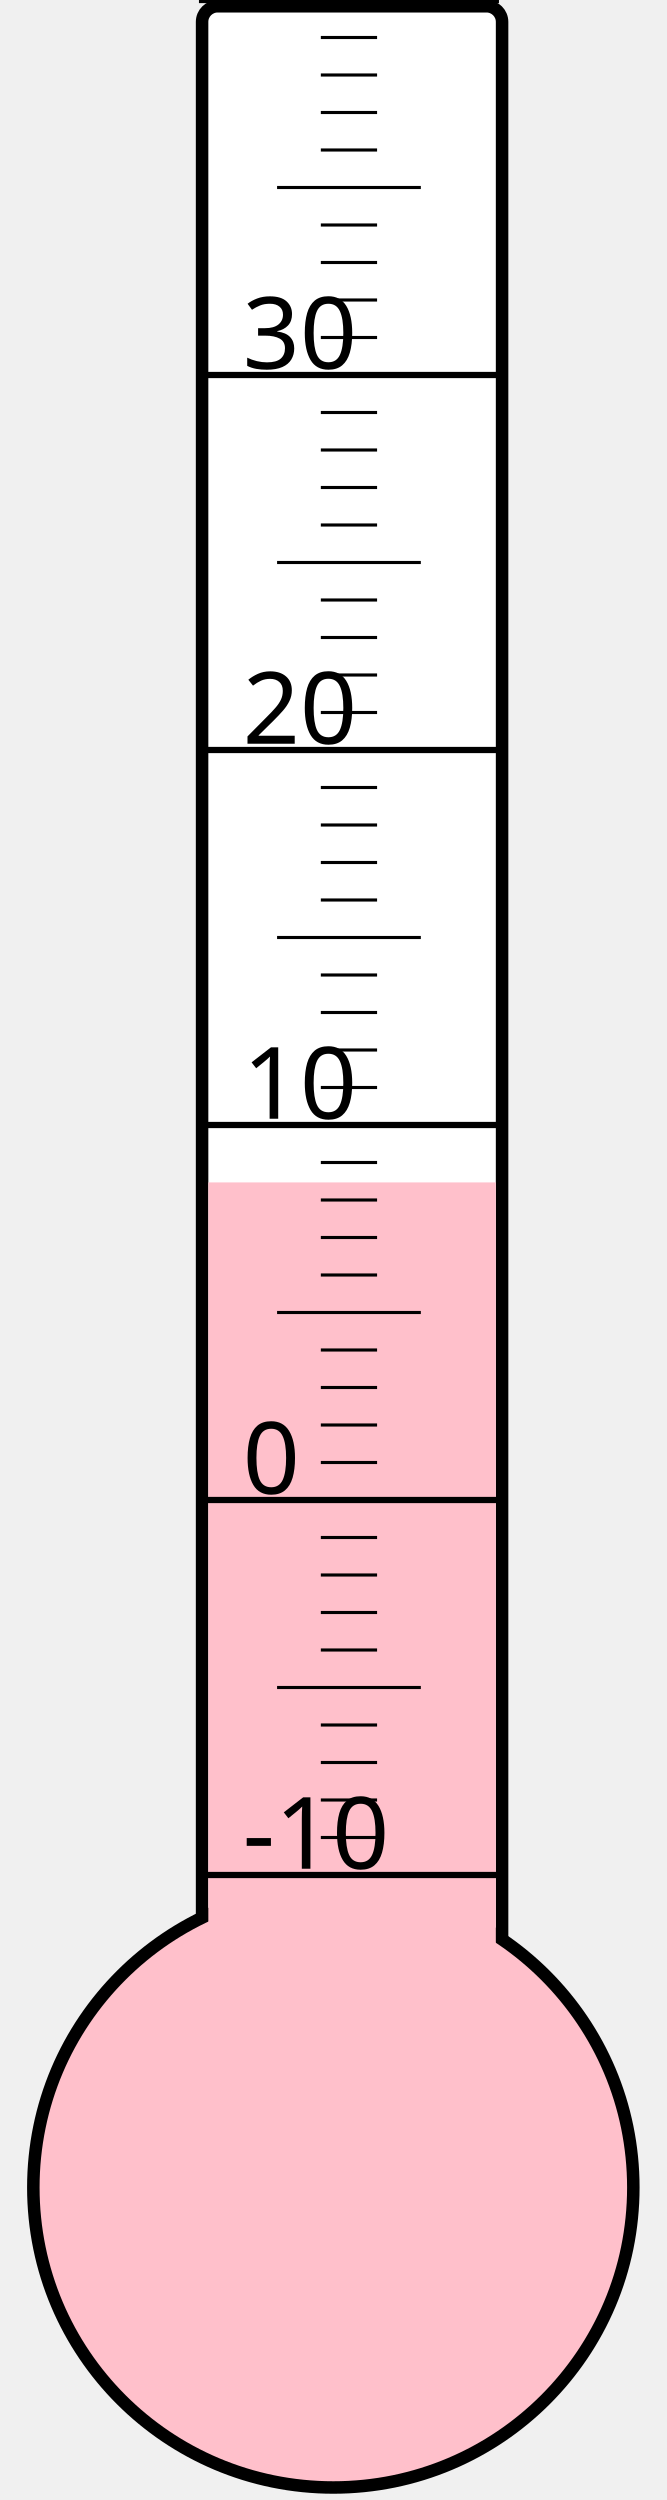
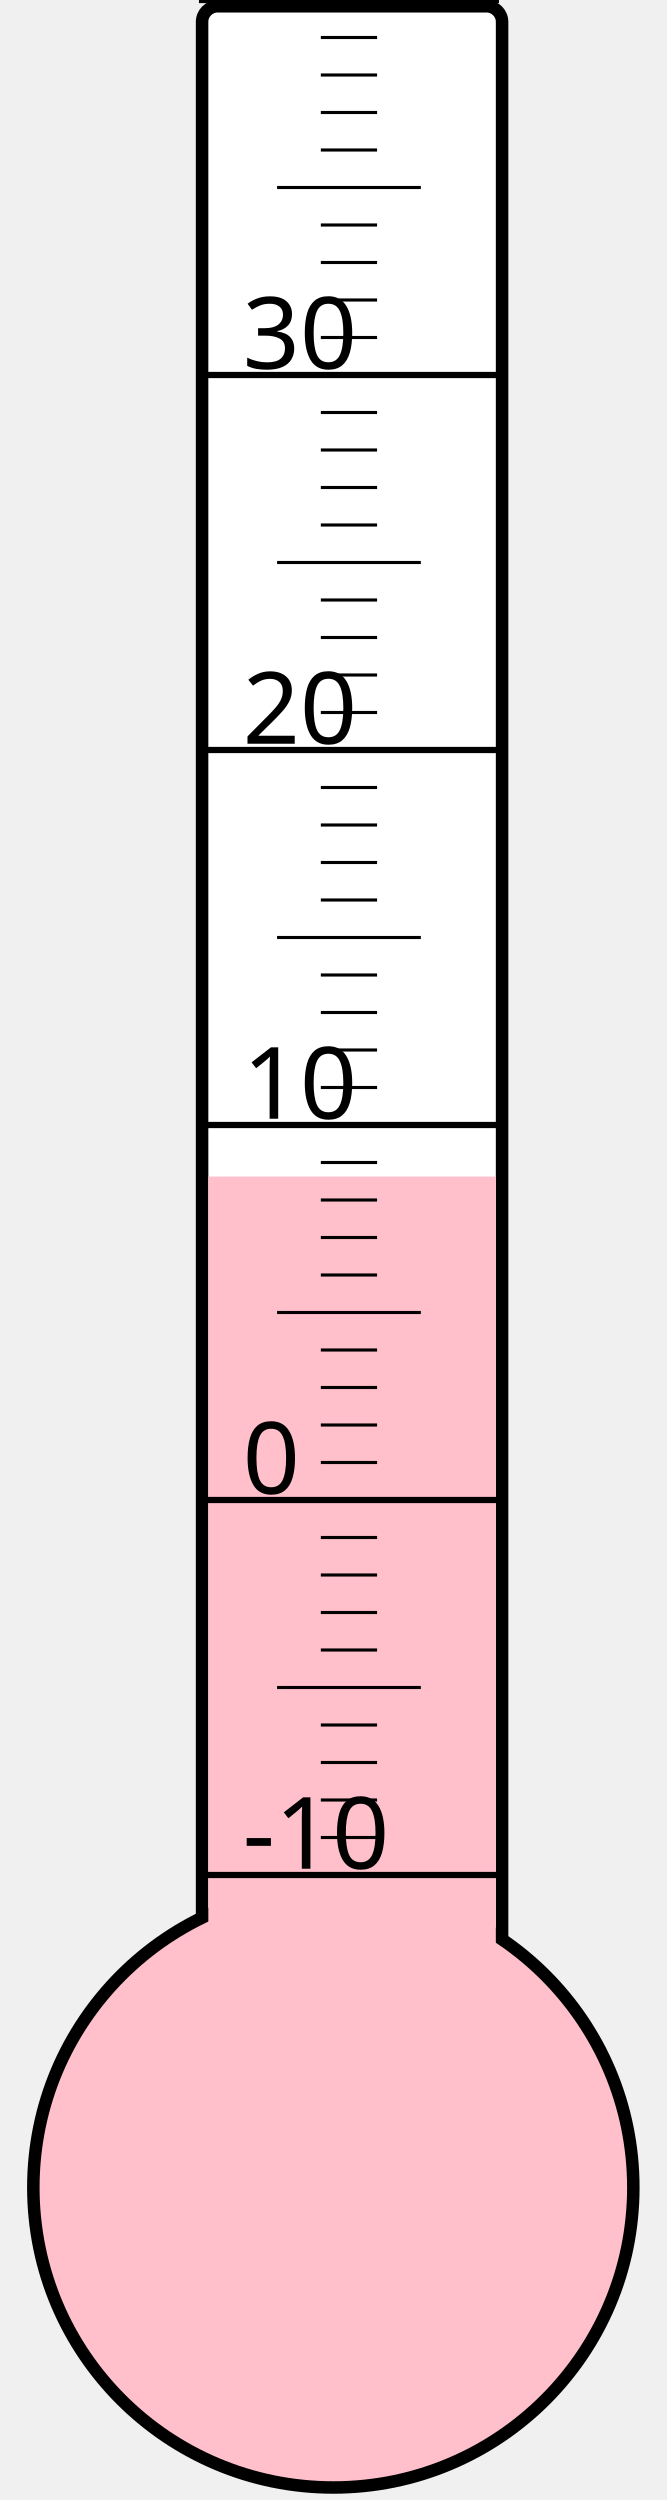
<svg xmlns="http://www.w3.org/2000/svg" width="40px" height="150px" viewBox="0 0 200 800">
  <rect width="200" height="800" x="0" y="0" style="fill: #ffffeb; fill-opacity: 0;" />
  <rect width="96" height="680" x="58" y="2" rx="5" ry="5" style="fill: white; fill-opacity: 1; stroke: black; stroke-width: 4;" />
  <circle cx="100" cy="700" r="96" style="fill: pink; stroke: black; stroke-width: 4;" />
-   <rect width="92" height="321.625" x="60" y="378.375" style="fill: pink; fill-opacity: 1; stroke-width: 0;" />
+   <rect width="92" height="323.5" x="60" y="376.5" style="fill: pink; fill-opacity: 1; stroke-width: 0;" />
  <text x="71" y="598" style="font-family: sans-serif; font-size: 24pt;">-10</text>
  <text x="71" y="478" style="font-family: sans-serif; font-size: 24pt;">0</text>
  <text x="71" y="358" style="font-family: sans-serif; font-size: 24pt;">10</text>
  <text x="71" y="238" style="font-family: sans-serif; font-size: 24pt;">20</text>
  <text x="71" y="118" style="font-family: sans-serif; font-size: 24pt;">30</text>
  <g style="stroke: black;">
    <line x1="57" y1="600" x2="153" y2="600" style="stroke-width: 2;" />
    <line x1="96" y1="588" x2="114" y2="588" style="stroke-width: 1;" />
    <line x1="96" y1="576" x2="114" y2="576" style="stroke-width: 1;" />
    <line x1="96" y1="564" x2="114" y2="564" style="stroke-width: 1;" />
    <line x1="96" y1="552" x2="114" y2="552" style="stroke-width: 1;" />
    <line x1="82" y1="540" x2="128" y2="540" style="stroke-width: 1;" />
    <line x1="96" y1="528" x2="114" y2="528" style="stroke-width: 1;" />
    <line x1="96" y1="516" x2="114" y2="516" style="stroke-width: 1;" />
    <line x1="96" y1="504" x2="114" y2="504" style="stroke-width: 1;" />
    <line x1="96" y1="492" x2="114" y2="492" style="stroke-width: 1;" />
    <line x1="57" y1="480" x2="153" y2="480" style="stroke-width: 2;" />
    <line x1="96" y1="468" x2="114" y2="468" style="stroke-width: 1;" />
    <line x1="96" y1="456" x2="114" y2="456" style="stroke-width: 1;" />
    <line x1="96" y1="444" x2="114" y2="444" style="stroke-width: 1;" />
    <line x1="96" y1="432" x2="114" y2="432" style="stroke-width: 1;" />
    <line x1="82" y1="420" x2="128" y2="420" style="stroke-width: 1;" />
    <line x1="96" y1="408" x2="114" y2="408" style="stroke-width: 1;" />
    <line x1="96" y1="396" x2="114" y2="396" style="stroke-width: 1;" />
    <line x1="96" y1="384" x2="114" y2="384" style="stroke-width: 1;" />
    <line x1="96" y1="372" x2="114" y2="372" style="stroke-width: 1;" />
    <line x1="57" y1="360" x2="153" y2="360" style="stroke-width: 2;" />
    <line x1="96" y1="348" x2="114" y2="348" style="stroke-width: 1;" />
    <line x1="96" y1="336" x2="114" y2="336" style="stroke-width: 1;" />
    <line x1="96" y1="324" x2="114" y2="324" style="stroke-width: 1;" />
    <line x1="96" y1="312" x2="114" y2="312" style="stroke-width: 1;" />
    <line x1="82" y1="300" x2="128" y2="300" style="stroke-width: 1;" />
    <line x1="96" y1="288" x2="114" y2="288" style="stroke-width: 1;" />
    <line x1="96" y1="276" x2="114" y2="276" style="stroke-width: 1;" />
    <line x1="96" y1="264" x2="114" y2="264" style="stroke-width: 1;" />
    <line x1="96" y1="252" x2="114" y2="252" style="stroke-width: 1;" />
    <line x1="57" y1="240" x2="153" y2="240" style="stroke-width: 2;" />
    <line x1="96" y1="228" x2="114" y2="228" style="stroke-width: 1;" />
    <line x1="96" y1="216" x2="114" y2="216" style="stroke-width: 1;" />
    <line x1="96" y1="204" x2="114" y2="204" style="stroke-width: 1;" />
    <line x1="96" y1="192" x2="114" y2="192" style="stroke-width: 1;" />
    <line x1="82" y1="180" x2="128" y2="180" style="stroke-width: 1;" />
    <line x1="96" y1="168" x2="114" y2="168" style="stroke-width: 1;" />
    <line x1="96" y1="156" x2="114" y2="156" style="stroke-width: 1;" />
    <line x1="96" y1="144" x2="114" y2="144" style="stroke-width: 1;" />
    <line x1="96" y1="132" x2="114" y2="132" style="stroke-width: 1;" />
    <line x1="57" y1="120" x2="153" y2="120" style="stroke-width: 2;" />
    <line x1="96" y1="108" x2="114" y2="108" style="stroke-width: 1;" />
    <line x1="96" y1="96" x2="114" y2="96" style="stroke-width: 1;" />
    <line x1="96" y1="84" x2="114" y2="84" style="stroke-width: 1;" />
    <line x1="96" y1="72" x2="114" y2="72" style="stroke-width: 1;" />
    <line x1="82" y1="60" x2="128" y2="60" style="stroke-width: 1;" />
    <line x1="96" y1="48" x2="114" y2="48" style="stroke-width: 1;" />
    <line x1="96" y1="36" x2="114" y2="36" style="stroke-width: 1;" />
    <line x1="96" y1="24" x2="114" y2="24" style="stroke-width: 1;" />
    <line x1="96" y1="12" x2="114" y2="12" style="stroke-width: 1;" />
    <line x1="57" y1="0" x2="153" y2="0" style="stroke-width: 2;" />
  </g>
</svg>
